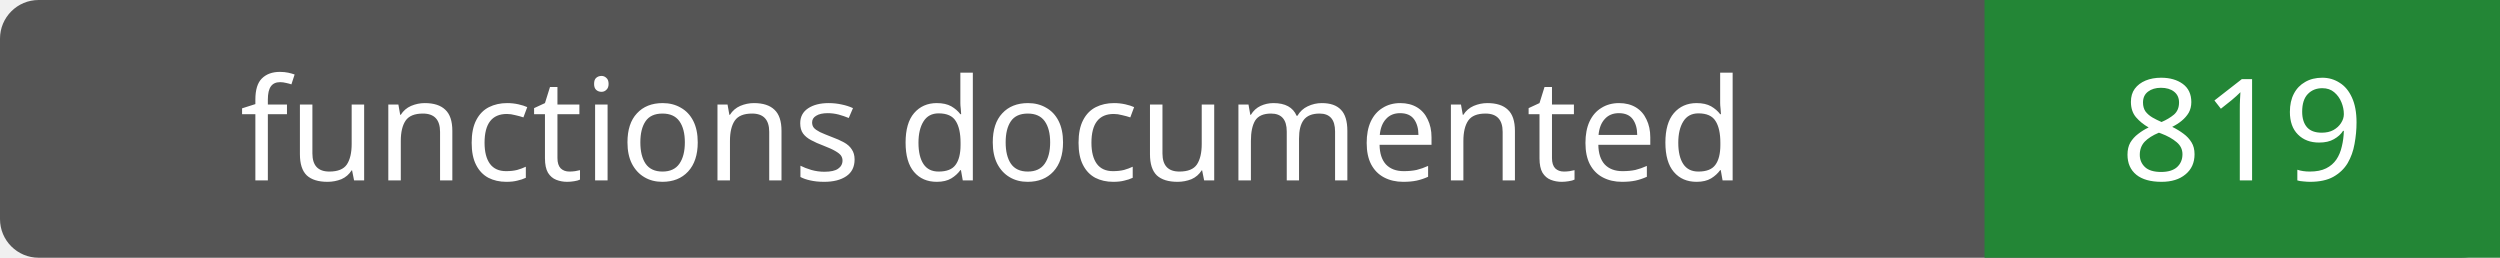
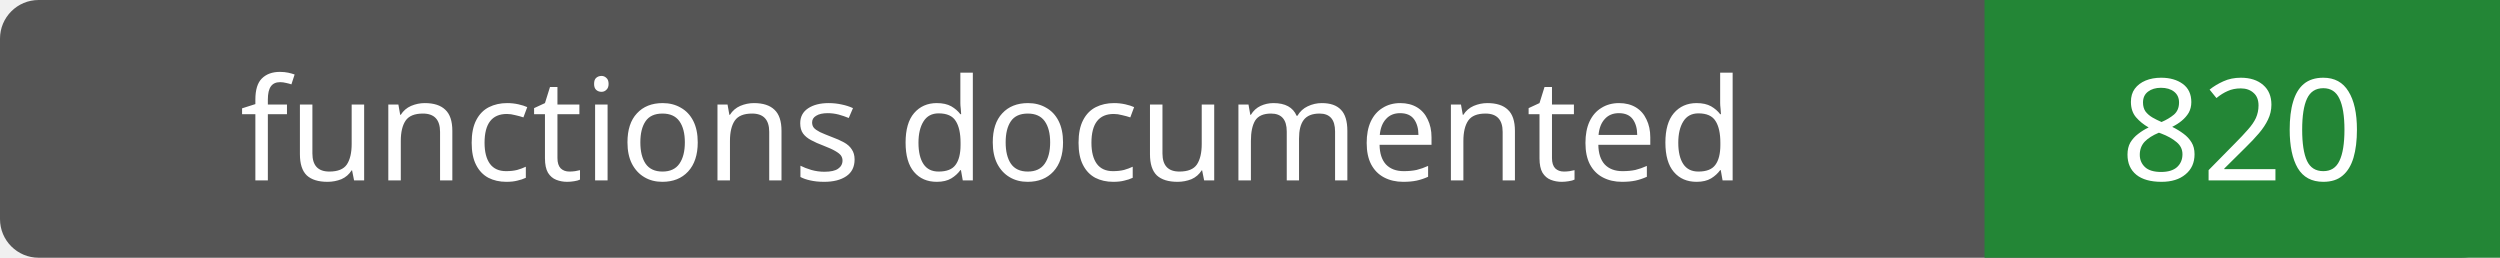
- <svg xmlns="http://www.w3.org/2000/svg" width="194" height="20" role="img" aria-label="functions documented: 819">
+ <svg xmlns="http://www.w3.org/2000/svg" width="194" height="20" role="img" aria-label="functions documented: 820">
  <rect width="194" height="20" rx="3" fill="#555" />
  <path fill="#238636" d="M154 0h40v20H154z" />
  <g fill="#fff" text-anchor="middle" font-family="Verdana,sans-serif" font-size="11">
    <text x="77.0" y="14">functions documented</text>
-     <text x="174.0" y="14">819</text>
+     <text x="174.0" y="14">820</text>
  </g>
</svg>
